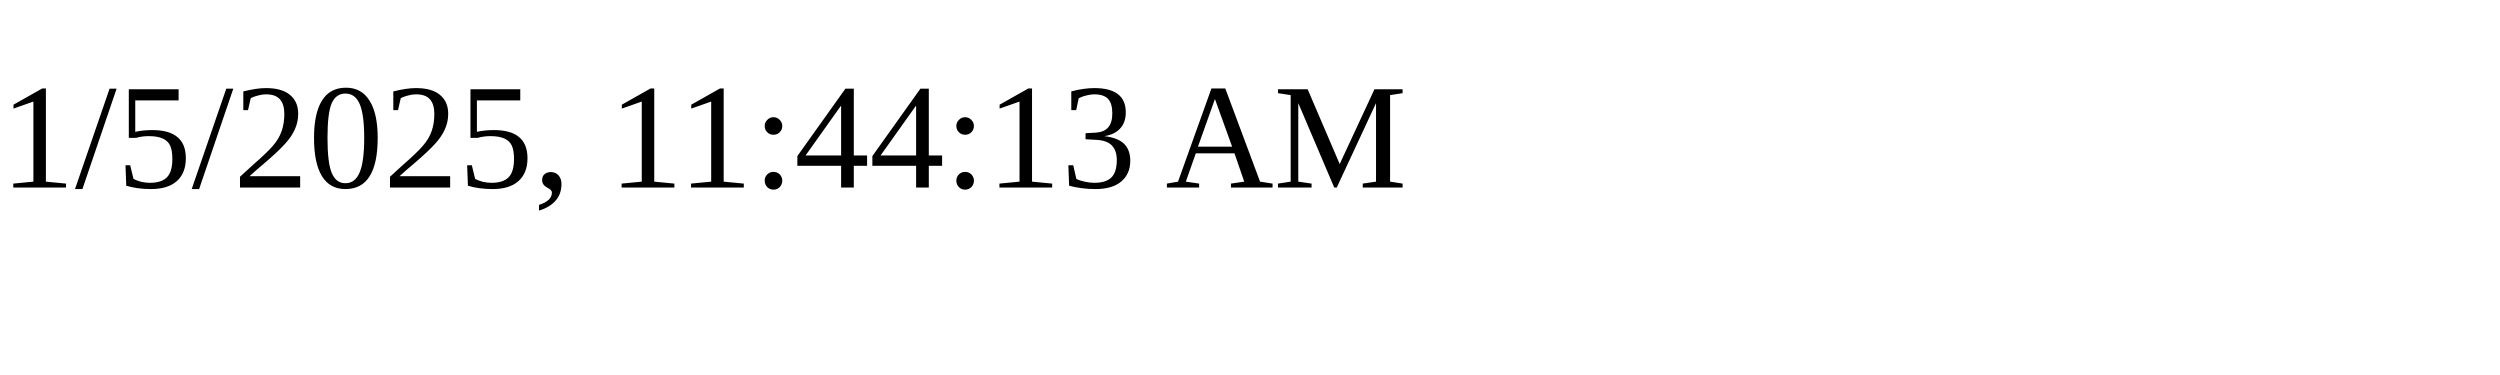
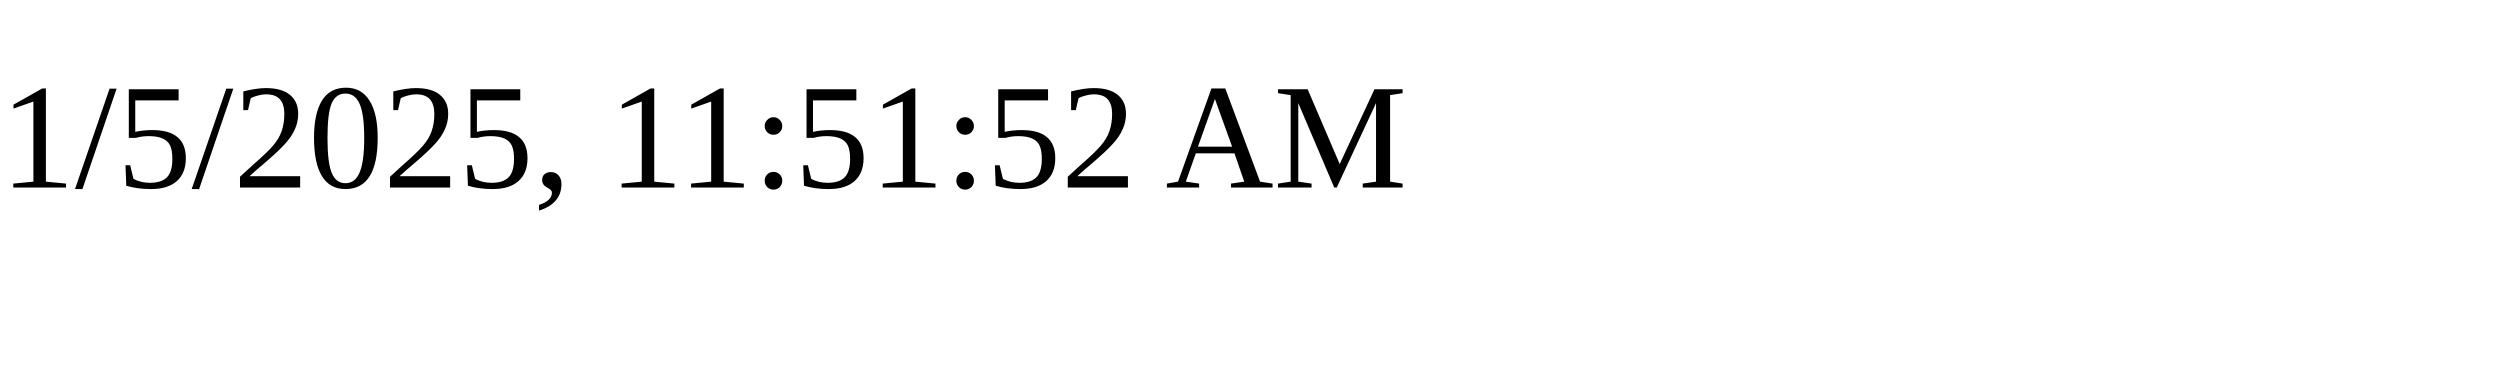
<svg xmlns="http://www.w3.org/2000/svg" height="30" width="200">
-   <text x="0" y="15">1/5/2025, 11:44:13 AM</text>
+   <text x="0" y="15">1/5/2025, 11:51:52 AM</text>
</svg>
